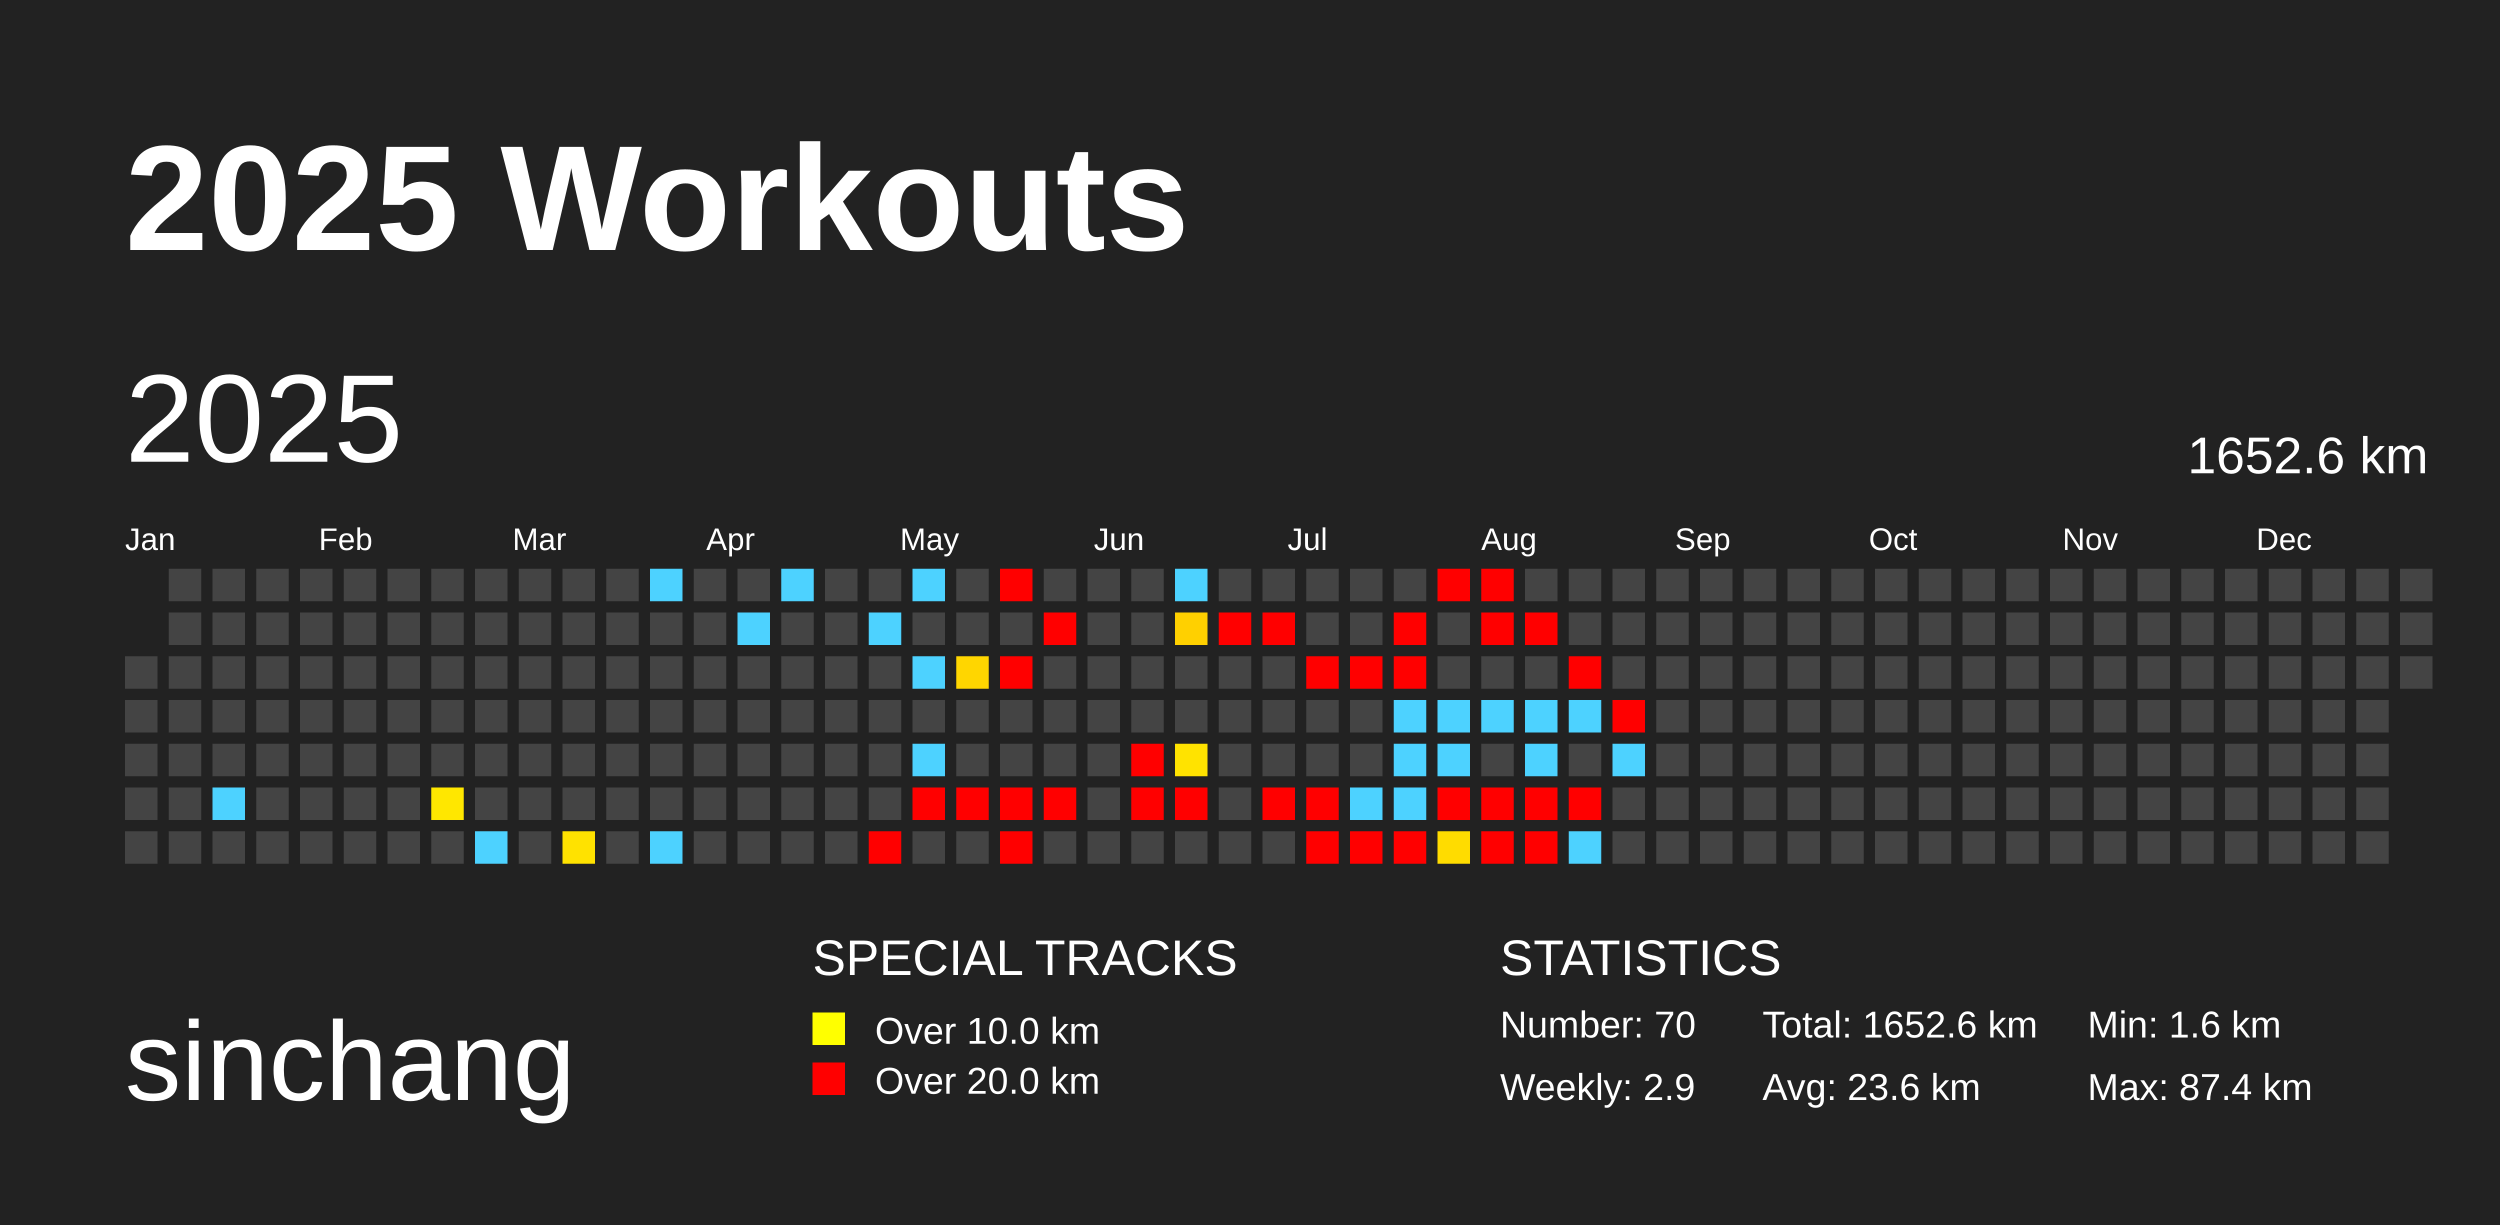
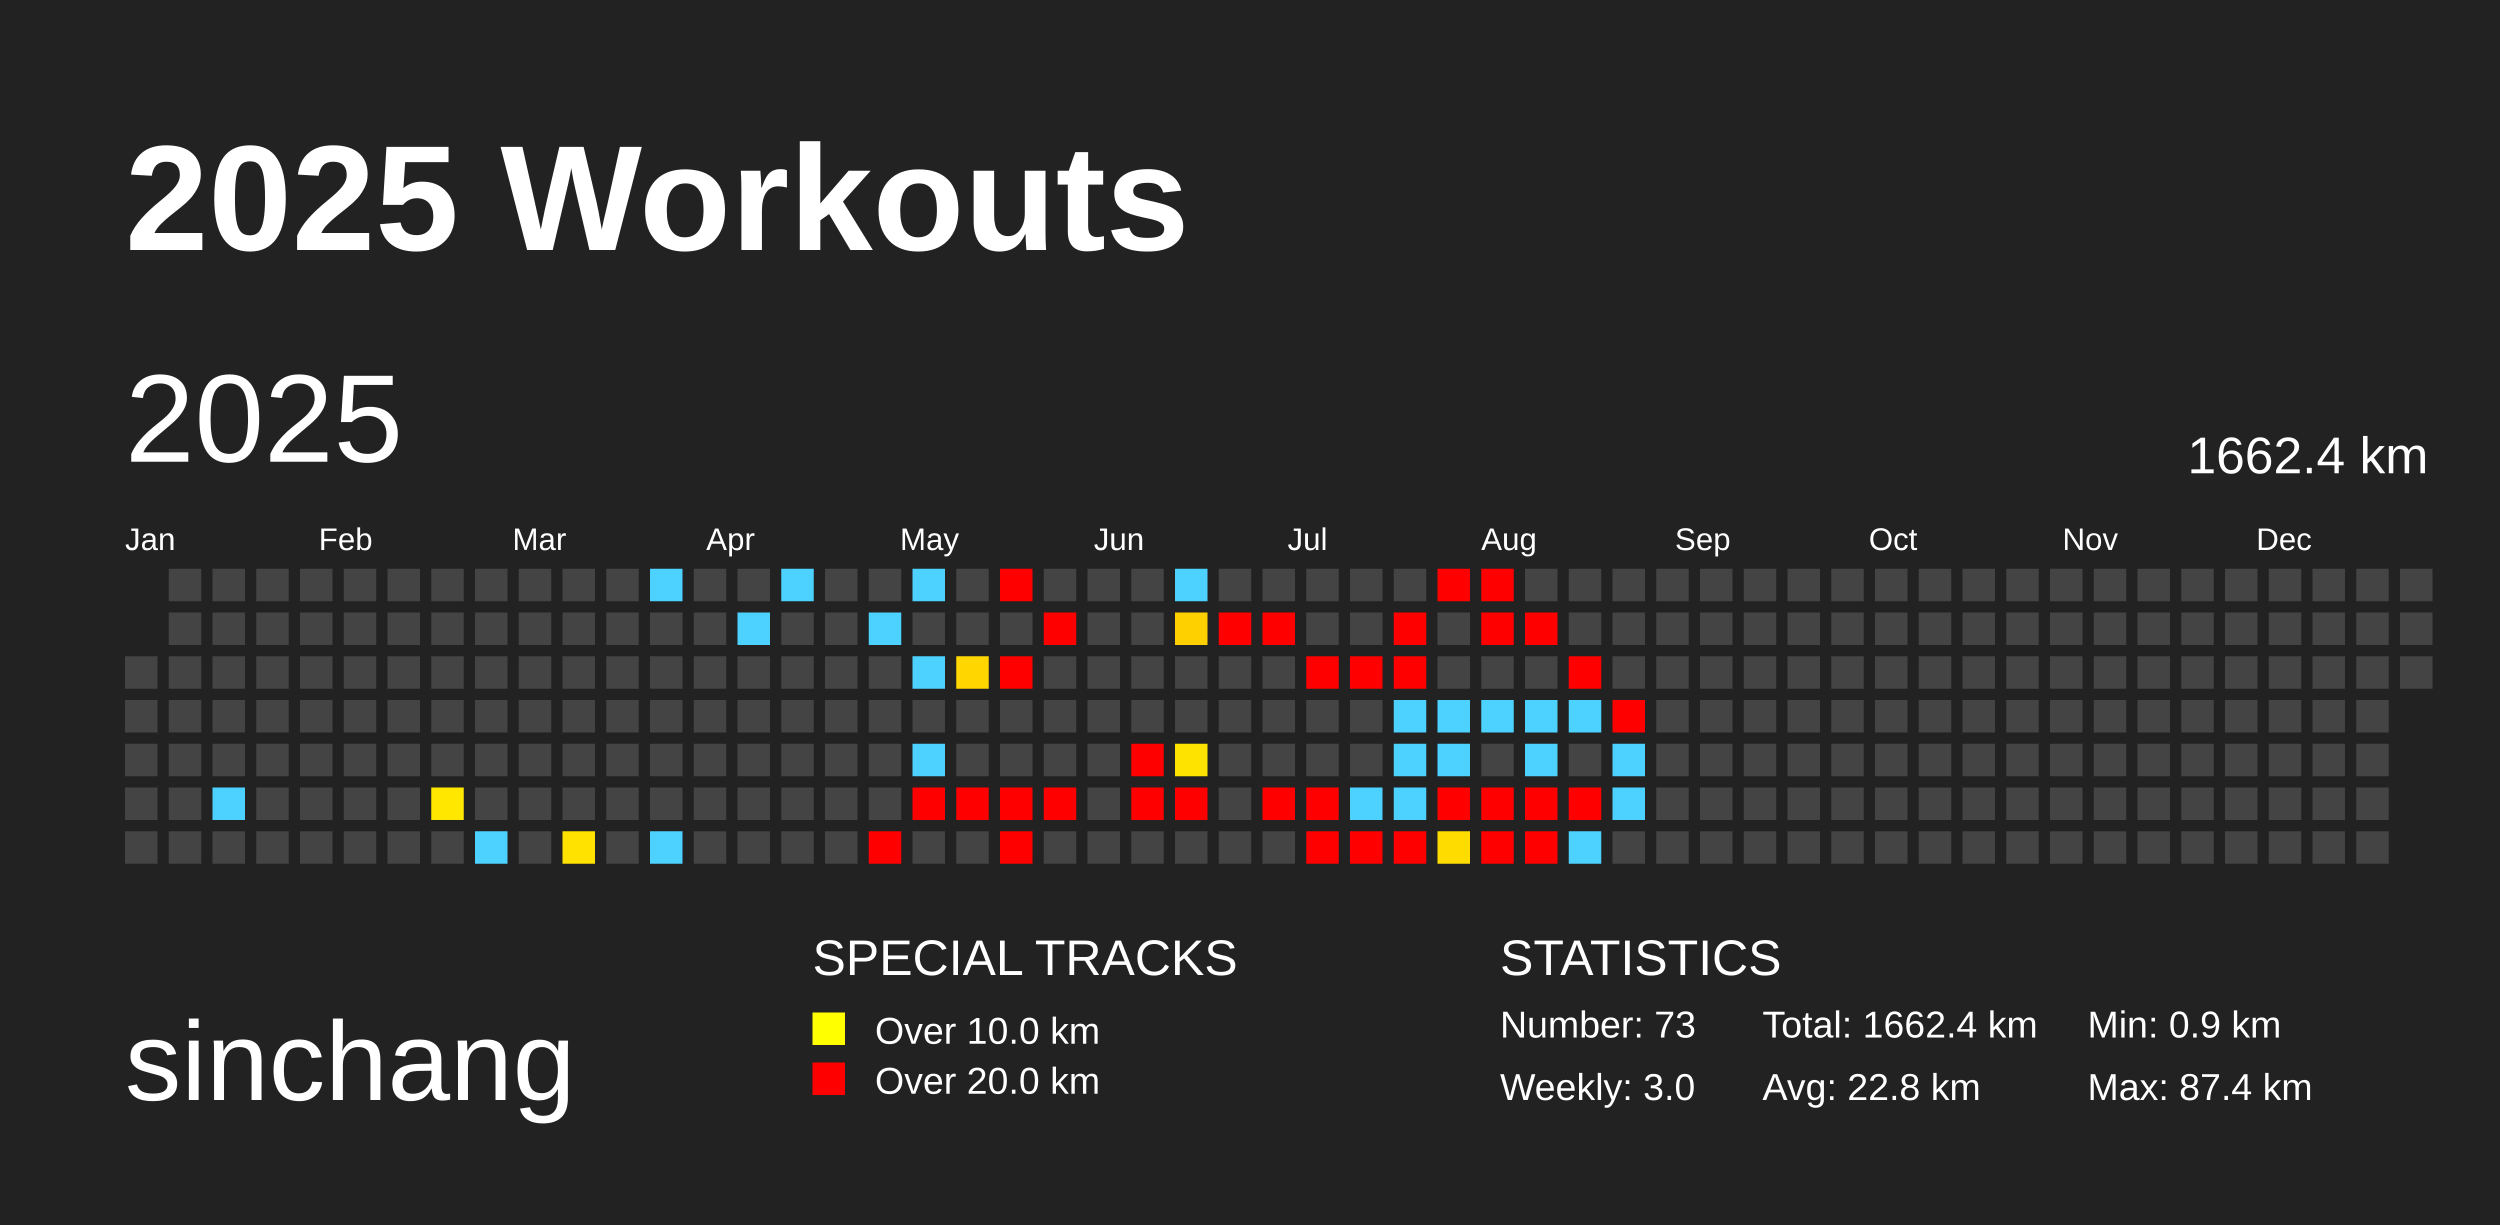
<svg xmlns="http://www.w3.org/2000/svg" baseProfile="full" height="98mm" version="1.1" viewBox="0,0,200,98" width="200mm">
  <defs />
  <rect fill="#222222" height="98" width="200" x="0" y="0" />
  <text fill="#FFFFFF" style="font-size:12px; font-family:Arial; font-weight:bold;" x="10" y="20">2025 Workouts</text>
  <text fill="#FFFFFF" style="font-size:9px; font-family:Arial" x="10" y="88">sinchang</text>
  <text fill="#FFFFFF" style="font-size:4px; font-family:Arial" x="65" y="78">SPECIAL TRACKS</text>
  <rect fill="yellow" height="2.6" width="2.6" x="65" y="81" />
  <text fill="#FFFFFF" style="font-size:3px; font-family:Arial" x="70" y="83.5">Over 10.0 km</text>
  <rect fill="red" height="2.6" width="2.6" x="65" y="85" />
  <text fill="#FFFFFF" style="font-size:3px; font-family:Arial" x="70" y="87.5">Over 20.0 km</text>
  <text fill="#FFFFFF" style="font-size:4px; font-family:Arial" x="120" y="78">STATISTICS</text>
-   <text fill="#FFFFFF" style="font-size:3px; font-family:Arial" x="120" y="83">Number: 70</text>
-   <text fill="#FFFFFF" style="font-size:3px; font-family:Arial" x="120" y="88">Weekly: 2.9</text>
-   <text fill="#FFFFFF" style="font-size:3px; font-family:Arial" x="141" y="83">Total: 1652.6 km</text>
-   <text fill="#FFFFFF" style="font-size:3px; font-family:Arial" x="141" y="88">Avg: 23.6 km</text>
-   <text fill="#FFFFFF" style="font-size:3px; font-family:Arial" x="167" y="83">Min: 1.6 km</text>
+   <text fill="#FFFFFF" style="font-size:3px; font-family:Arial" x="120" y="83">Number: 73</text>
+   <text fill="#FFFFFF" style="font-size:3px; font-family:Arial" x="120" y="88">Weekly: 3.0</text>
+   <text fill="#FFFFFF" style="font-size:3px; font-family:Arial" x="141" y="83">Total: 1662.4 km</text>
+   <text fill="#FFFFFF" style="font-size:3px; font-family:Arial" x="141" y="88">Avg: 22.8 km</text>
+   <text fill="#FFFFFF" style="font-size:3px; font-family:Arial" x="167" y="83">Min: 0.9 km</text>
  <text fill="#FFFFFF" style="font-size:3px; font-family:Arial" x="167" y="88">Max: 87.4 km</text>
  <text dominant-baseline="hanging" fill="#FFFFFF" style="font-size:10.0px; font-family:Arial;" x="10" y="30">2025</text>
-   <text dominant-baseline="hanging" fill="#FFFFFF" style="font-size:4.125px; font-family:Arial;" x="175" y="35">1652.6 km</text>
+   <text dominant-baseline="hanging" fill="#FFFFFF" style="font-size:4.125px; font-family:Arial;" x="175" y="35">1662.4 km</text>
  <text fill="#FFFFFF" style="font-size:2.5px; font-family:Arial" x="10.0" y="44">Jan</text>
  <text fill="#FFFFFF" style="font-size:2.5px; font-family:Arial" x="25.5" y="44">Feb</text>
  <text fill="#FFFFFF" style="font-size:2.5px; font-family:Arial" x="41.0" y="44">Mar</text>
  <text fill="#FFFFFF" style="font-size:2.5px; font-family:Arial" x="56.5" y="44">Apr</text>
  <text fill="#FFFFFF" style="font-size:2.5px; font-family:Arial" x="72.0" y="44">May</text>
  <text fill="#FFFFFF" style="font-size:2.5px; font-family:Arial" x="87.5" y="44">Jun</text>
  <text fill="#FFFFFF" style="font-size:2.5px; font-family:Arial" x="103.0" y="44">Jul</text>
  <text fill="#FFFFFF" style="font-size:2.5px; font-family:Arial" x="118.5" y="44">Aug</text>
  <text fill="#FFFFFF" style="font-size:2.5px; font-family:Arial" x="134.0" y="44">Sep</text>
  <text fill="#FFFFFF" style="font-size:2.5px; font-family:Arial" x="149.5" y="44">Oct</text>
  <text fill="#FFFFFF" style="font-size:2.5px; font-family:Arial" x="165.0" y="44">Nov</text>
  <text fill="#FFFFFF" style="font-size:2.5px; font-family:Arial" x="180.5" y="44">Dec</text>
  <rect fill="#444444" height="2.6" width="2.6" x="10.0" y="52.5" />
  <rect fill="#444444" height="2.6" width="2.6" x="10.0" y="56.0" />
  <rect fill="#444444" height="2.6" width="2.6" x="10.0" y="59.5" />
  <rect fill="#444444" height="2.6" width="2.6" x="10.0" y="63.0" />
  <rect fill="#444444" height="2.6" width="2.6" x="10.0" y="66.5" />
  <rect fill="#444444" height="2.6" width="2.6" x="13.5" y="45.5" />
  <rect fill="#444444" height="2.6" width="2.6" x="13.5" y="49.0" />
  <rect fill="#444444" height="2.6" width="2.6" x="13.5" y="52.5" />
  <rect fill="#444444" height="2.6" width="2.6" x="13.5" y="56.0" />
  <rect fill="#444444" height="2.6" width="2.6" x="13.5" y="59.5" />
  <rect fill="#444444" height="2.6" width="2.6" x="13.5" y="63.0" />
  <rect fill="#444444" height="2.6" width="2.6" x="13.5" y="66.5" />
  <rect fill="#444444" height="2.6" width="2.6" x="17.0" y="45.5" />
  <rect fill="#444444" height="2.6" width="2.6" x="17.0" y="49.0" />
  <rect fill="#444444" height="2.6" width="2.6" x="17.0" y="52.5" />
  <rect fill="#444444" height="2.6" width="2.6" x="17.0" y="56.0" />
  <rect fill="#444444" height="2.6" width="2.6" x="17.0" y="59.5" />
  <rect fill="#4dd2ff" height="2.6" width="2.6" x="17.0" y="63.0" />
  <rect fill="#444444" height="2.6" width="2.6" x="17.0" y="66.5" />
  <rect fill="#444444" height="2.6" width="2.6" x="20.5" y="45.5" />
  <rect fill="#444444" height="2.6" width="2.6" x="20.5" y="49.0" />
  <rect fill="#444444" height="2.6" width="2.6" x="20.5" y="52.5" />
  <rect fill="#444444" height="2.6" width="2.6" x="20.5" y="56.0" />
  <rect fill="#444444" height="2.6" width="2.6" x="20.5" y="59.5" />
  <rect fill="#444444" height="2.6" width="2.6" x="20.5" y="63.0" />
  <rect fill="#444444" height="2.6" width="2.6" x="20.5" y="66.5" />
  <rect fill="#444444" height="2.6" width="2.6" x="24.0" y="45.5" />
  <rect fill="#444444" height="2.6" width="2.6" x="24.0" y="49.0" />
  <rect fill="#444444" height="2.6" width="2.6" x="24.0" y="52.5" />
  <rect fill="#444444" height="2.6" width="2.6" x="24.0" y="56.0" />
  <rect fill="#444444" height="2.6" width="2.6" x="24.0" y="59.5" />
  <rect fill="#444444" height="2.6" width="2.6" x="24.0" y="63.0" />
  <rect fill="#444444" height="2.6" width="2.6" x="24.0" y="66.5" />
  <rect fill="#444444" height="2.6" width="2.6" x="27.5" y="45.5" />
  <rect fill="#444444" height="2.6" width="2.6" x="27.5" y="49.0" />
  <rect fill="#444444" height="2.6" width="2.6" x="27.5" y="52.5" />
  <rect fill="#444444" height="2.6" width="2.6" x="27.5" y="56.0" />
  <rect fill="#444444" height="2.6" width="2.6" x="27.5" y="59.5" />
  <rect fill="#444444" height="2.6" width="2.6" x="27.5" y="63.0" />
  <rect fill="#444444" height="2.6" width="2.6" x="27.5" y="66.5" />
  <rect fill="#444444" height="2.6" width="2.6" x="31.0" y="45.5" />
  <rect fill="#444444" height="2.6" width="2.6" x="31.0" y="49.0" />
  <rect fill="#444444" height="2.6" width="2.6" x="31.0" y="52.5" />
  <rect fill="#444444" height="2.6" width="2.6" x="31.0" y="56.0" />
  <rect fill="#444444" height="2.6" width="2.6" x="31.0" y="59.5" />
  <rect fill="#444444" height="2.6" width="2.6" x="31.0" y="63.0" />
  <rect fill="#444444" height="2.6" width="2.6" x="31.0" y="66.5" />
  <rect fill="#444444" height="2.6" width="2.6" x="34.5" y="45.5" />
  <rect fill="#444444" height="2.6" width="2.6" x="34.5" y="49.0" />
  <rect fill="#444444" height="2.6" width="2.6" x="34.5" y="52.5" />
  <rect fill="#444444" height="2.6" width="2.6" x="34.5" y="56.0" />
  <rect fill="#444444" height="2.6" width="2.6" x="34.5" y="59.5" />
  <rect fill="#ffe700" height="2.6" width="2.6" x="34.5" y="63.0" />
  <rect fill="#444444" height="2.6" width="2.6" x="34.5" y="66.5" />
  <rect fill="#444444" height="2.6" width="2.6" x="38.0" y="45.5" />
  <rect fill="#444444" height="2.6" width="2.6" x="38.0" y="49.0" />
  <rect fill="#444444" height="2.6" width="2.6" x="38.0" y="52.5" />
  <rect fill="#444444" height="2.6" width="2.6" x="38.0" y="56.0" />
  <rect fill="#444444" height="2.6" width="2.6" x="38.0" y="59.5" />
  <rect fill="#444444" height="2.6" width="2.6" x="38.0" y="63.0" />
  <rect fill="#4dd2ff" height="2.6" width="2.6" x="38.0" y="66.5" />
  <rect fill="#444444" height="2.6" width="2.6" x="41.5" y="45.5" />
  <rect fill="#444444" height="2.6" width="2.6" x="41.5" y="49.0" />
  <rect fill="#444444" height="2.6" width="2.6" x="41.5" y="52.5" />
  <rect fill="#444444" height="2.6" width="2.6" x="41.5" y="56.0" />
  <rect fill="#444444" height="2.6" width="2.6" x="41.5" y="59.5" />
  <rect fill="#444444" height="2.6" width="2.6" x="41.5" y="63.0" />
  <rect fill="#444444" height="2.6" width="2.6" x="41.5" y="66.5" />
  <rect fill="#444444" height="2.6" width="2.6" x="45.0" y="45.5" />
  <rect fill="#444444" height="2.6" width="2.6" x="45.0" y="49.0" />
  <rect fill="#444444" height="2.6" width="2.6" x="45.0" y="52.5" />
  <rect fill="#444444" height="2.6" width="2.6" x="45.0" y="56.0" />
  <rect fill="#444444" height="2.6" width="2.6" x="45.0" y="59.5" />
  <rect fill="#444444" height="2.6" width="2.6" x="45.0" y="63.0" />
  <rect fill="#ffe200" height="2.6" width="2.6" x="45.0" y="66.5" />
  <rect fill="#444444" height="2.6" width="2.6" x="48.5" y="45.5" />
  <rect fill="#444444" height="2.6" width="2.6" x="48.5" y="49.0" />
  <rect fill="#444444" height="2.6" width="2.6" x="48.5" y="52.5" />
  <rect fill="#444444" height="2.6" width="2.6" x="48.5" y="56.0" />
  <rect fill="#444444" height="2.6" width="2.6" x="48.5" y="59.5" />
  <rect fill="#444444" height="2.6" width="2.6" x="48.5" y="63.0" />
  <rect fill="#444444" height="2.6" width="2.6" x="48.5" y="66.5" />
  <rect fill="#4dd2ff" height="2.6" width="2.6" x="52.0" y="45.5" />
  <rect fill="#444444" height="2.6" width="2.6" x="52.0" y="49.0" />
  <rect fill="#444444" height="2.6" width="2.6" x="52.0" y="52.5" />
  <rect fill="#444444" height="2.6" width="2.6" x="52.0" y="56.0" />
  <rect fill="#444444" height="2.6" width="2.6" x="52.0" y="59.5" />
  <rect fill="#444444" height="2.6" width="2.6" x="52.0" y="63.0" />
  <rect fill="#4dd2ff" height="2.6" width="2.6" x="52.0" y="66.5" />
  <rect fill="#444444" height="2.6" width="2.6" x="55.5" y="45.5" />
  <rect fill="#444444" height="2.6" width="2.6" x="55.5" y="49.0" />
  <rect fill="#444444" height="2.6" width="2.6" x="55.5" y="52.5" />
  <rect fill="#444444" height="2.6" width="2.6" x="55.5" y="56.0" />
  <rect fill="#444444" height="2.6" width="2.6" x="55.5" y="59.5" />
  <rect fill="#444444" height="2.6" width="2.6" x="55.5" y="63.0" />
  <rect fill="#444444" height="2.6" width="2.6" x="55.5" y="66.5" />
  <rect fill="#444444" height="2.6" width="2.6" x="59.0" y="45.5" />
  <rect fill="#4dd2ff" height="2.6" width="2.6" x="59.0" y="49.0" />
  <rect fill="#444444" height="2.6" width="2.6" x="59.0" y="52.5" />
  <rect fill="#444444" height="2.6" width="2.6" x="59.0" y="56.0" />
  <rect fill="#444444" height="2.6" width="2.6" x="59.0" y="59.5" />
  <rect fill="#444444" height="2.6" width="2.6" x="59.0" y="63.0" />
  <rect fill="#444444" height="2.6" width="2.6" x="59.0" y="66.5" />
  <rect fill="#4dd2ff" height="2.6" width="2.6" x="62.5" y="45.5" />
  <rect fill="#444444" height="2.6" width="2.6" x="62.5" y="49.0" />
  <rect fill="#444444" height="2.6" width="2.6" x="62.5" y="52.5" />
  <rect fill="#444444" height="2.6" width="2.6" x="62.5" y="56.0" />
  <rect fill="#444444" height="2.6" width="2.6" x="62.5" y="59.5" />
  <rect fill="#444444" height="2.6" width="2.6" x="62.5" y="63.0" />
  <rect fill="#444444" height="2.6" width="2.6" x="62.5" y="66.5" />
  <rect fill="#444444" height="2.6" width="2.6" x="66.0" y="45.5" />
  <rect fill="#444444" height="2.6" width="2.6" x="66.0" y="49.0" />
  <rect fill="#444444" height="2.6" width="2.6" x="66.0" y="52.5" />
  <rect fill="#444444" height="2.6" width="2.6" x="66.0" y="56.0" />
  <rect fill="#444444" height="2.6" width="2.6" x="66.0" y="59.5" />
  <rect fill="#444444" height="2.6" width="2.6" x="66.0" y="63.0" />
  <rect fill="#444444" height="2.6" width="2.6" x="66.0" y="66.5" />
  <rect fill="#444444" height="2.6" width="2.6" x="69.5" y="45.5" />
  <rect fill="#4dd2ff" height="2.6" width="2.6" x="69.5" y="49.0" />
  <rect fill="#444444" height="2.6" width="2.6" x="69.5" y="52.5" />
  <rect fill="#444444" height="2.6" width="2.6" x="69.5" y="56.0" />
  <rect fill="#444444" height="2.6" width="2.6" x="69.5" y="59.5" />
  <rect fill="#444444" height="2.6" width="2.6" x="69.5" y="63.0" />
  <rect fill="red" height="2.6" width="2.6" x="69.5" y="66.5" />
  <rect fill="#4dd2ff" height="2.6" width="2.6" x="73.0" y="45.5" />
  <rect fill="#444444" height="2.6" width="2.6" x="73.0" y="49.0" />
  <rect fill="#4dd2ff" height="2.6" width="2.6" x="73.0" y="52.5" />
  <rect fill="#444444" height="2.6" width="2.6" x="73.0" y="56.0" />
  <rect fill="#4dd2ff" height="2.6" width="2.6" x="73.0" y="59.5" />
  <rect fill="red" height="2.6" width="2.6" x="73.0" y="63.0" />
  <rect fill="#444444" height="2.6" width="2.6" x="73.0" y="66.5" />
  <rect fill="#444444" height="2.6" width="2.6" x="76.5" y="45.5" />
  <rect fill="#444444" height="2.6" width="2.6" x="76.5" y="49.0" />
  <rect fill="#ffd600" height="2.6" width="2.6" x="76.5" y="52.5" />
  <rect fill="#444444" height="2.6" width="2.6" x="76.5" y="56.0" />
  <rect fill="#444444" height="2.6" width="2.6" x="76.5" y="59.5" />
  <rect fill="red" height="2.6" width="2.6" x="76.5" y="63.0" />
  <rect fill="#444444" height="2.6" width="2.6" x="76.5" y="66.5" />
  <rect fill="red" height="2.6" width="2.6" x="80.0" y="45.5" />
  <rect fill="#444444" height="2.6" width="2.6" x="80.0" y="49.0" />
  <rect fill="red" height="2.6" width="2.6" x="80.0" y="52.5" />
  <rect fill="#444444" height="2.6" width="2.6" x="80.0" y="56.0" />
  <rect fill="#444444" height="2.6" width="2.6" x="80.0" y="59.5" />
  <rect fill="red" height="2.6" width="2.6" x="80.0" y="63.0" />
  <rect fill="red" height="2.6" width="2.6" x="80.0" y="66.5" />
  <rect fill="#444444" height="2.6" width="2.6" x="83.5" y="45.5" />
  <rect fill="red" height="2.6" width="2.6" x="83.5" y="49.0" />
  <rect fill="#444444" height="2.6" width="2.6" x="83.5" y="52.5" />
  <rect fill="#444444" height="2.6" width="2.6" x="83.5" y="56.0" />
  <rect fill="#444444" height="2.6" width="2.6" x="83.5" y="59.5" />
  <rect fill="red" height="2.6" width="2.6" x="83.5" y="63.0" />
  <rect fill="#444444" height="2.6" width="2.6" x="83.5" y="66.5" />
  <rect fill="#444444" height="2.6" width="2.6" x="87.0" y="45.5" />
  <rect fill="#444444" height="2.6" width="2.6" x="87.0" y="49.0" />
  <rect fill="#444444" height="2.6" width="2.6" x="87.0" y="52.5" />
  <rect fill="#444444" height="2.6" width="2.6" x="87.0" y="56.0" />
  <rect fill="#444444" height="2.6" width="2.6" x="87.0" y="59.5" />
  <rect fill="#444444" height="2.6" width="2.6" x="87.0" y="63.0" />
  <rect fill="#444444" height="2.6" width="2.6" x="87.0" y="66.5" />
  <rect fill="#444444" height="2.6" width="2.6" x="90.5" y="45.5" />
  <rect fill="#444444" height="2.6" width="2.6" x="90.5" y="49.0" />
  <rect fill="#444444" height="2.6" width="2.6" x="90.5" y="52.5" />
  <rect fill="#444444" height="2.6" width="2.6" x="90.5" y="56.0" />
  <rect fill="red" height="2.6" width="2.6" x="90.5" y="59.5" />
  <rect fill="red" height="2.6" width="2.6" x="90.5" y="63.0" />
  <rect fill="#444444" height="2.6" width="2.6" x="90.5" y="66.5" />
  <rect fill="#4dd2ff" height="2.6" width="2.6" x="94.0" y="45.5" />
  <rect fill="#ffd000" height="2.6" width="2.6" x="94.0" y="49.0" />
  <rect fill="#444444" height="2.6" width="2.6" x="94.0" y="52.5" />
  <rect fill="#444444" height="2.6" width="2.6" x="94.0" y="56.0" />
  <rect fill="#ffe300" height="2.6" width="2.6" x="94.0" y="59.5" />
  <rect fill="red" height="2.6" width="2.6" x="94.0" y="63.0" />
  <rect fill="#444444" height="2.6" width="2.6" x="94.0" y="66.5" />
  <rect fill="#444444" height="2.6" width="2.6" x="97.5" y="45.5" />
  <rect fill="red" height="2.6" width="2.6" x="97.5" y="49.0" />
  <rect fill="#444444" height="2.6" width="2.6" x="97.5" y="52.5" />
  <rect fill="#444444" height="2.6" width="2.6" x="97.5" y="56.0" />
  <rect fill="#444444" height="2.6" width="2.6" x="97.5" y="59.5" />
  <rect fill="#444444" height="2.6" width="2.6" x="97.5" y="63.0" />
  <rect fill="#444444" height="2.6" width="2.6" x="97.5" y="66.5" />
  <rect fill="#444444" height="2.6" width="2.6" x="101.0" y="45.5" />
  <rect fill="red" height="2.6" width="2.6" x="101.0" y="49.0" />
  <rect fill="#444444" height="2.6" width="2.6" x="101.0" y="52.5" />
  <rect fill="#444444" height="2.6" width="2.6" x="101.0" y="56.0" />
  <rect fill="#444444" height="2.6" width="2.6" x="101.0" y="59.5" />
  <rect fill="red" height="2.6" width="2.6" x="101.0" y="63.0" />
  <rect fill="#444444" height="2.6" width="2.6" x="101.0" y="66.5" />
  <rect fill="#444444" height="2.6" width="2.6" x="104.5" y="45.5" />
  <rect fill="#444444" height="2.6" width="2.6" x="104.5" y="49.0" />
  <rect fill="red" height="2.6" width="2.6" x="104.5" y="52.5" />
  <rect fill="#444444" height="2.6" width="2.6" x="104.5" y="56.0" />
  <rect fill="#444444" height="2.6" width="2.6" x="104.5" y="59.5" />
  <rect fill="red" height="2.6" width="2.6" x="104.5" y="63.0" />
  <rect fill="red" height="2.6" width="2.6" x="104.5" y="66.5" />
  <rect fill="#444444" height="2.6" width="2.6" x="108.0" y="45.5" />
  <rect fill="#444444" height="2.6" width="2.6" x="108.0" y="49.0" />
  <rect fill="red" height="2.6" width="2.6" x="108.0" y="52.5" />
  <rect fill="#444444" height="2.6" width="2.6" x="108.0" y="56.0" />
  <rect fill="#444444" height="2.6" width="2.6" x="108.0" y="59.5" />
  <rect fill="#4dd2ff" height="2.6" width="2.6" x="108.0" y="63.0" />
  <rect fill="red" height="2.6" width="2.6" x="108.0" y="66.5" />
  <rect fill="#444444" height="2.6" width="2.6" x="111.5" y="45.5" />
  <rect fill="red" height="2.6" width="2.6" x="111.5" y="49.0" />
  <rect fill="red" height="2.6" width="2.6" x="111.5" y="52.5" />
  <rect fill="#4dd2ff" height="2.6" width="2.6" x="111.5" y="56.0" />
  <rect fill="#4dd2ff" height="2.6" width="2.6" x="111.5" y="59.5" />
  <rect fill="#4dd2ff" height="2.6" width="2.6" x="111.5" y="63.0" />
  <rect fill="red" height="2.6" width="2.6" x="111.5" y="66.5" />
  <rect fill="red" height="2.6" width="2.6" x="115.0" y="45.5" />
  <rect fill="#444444" height="2.6" width="2.6" x="115.0" y="49.0" />
  <rect fill="#444444" height="2.6" width="2.6" x="115.0" y="52.5" />
  <rect fill="#4dd2ff" height="2.6" width="2.6" x="115.0" y="56.0" />
  <rect fill="#4dd2ff" height="2.6" width="2.6" x="115.0" y="59.5" />
  <rect fill="red" height="2.6" width="2.6" x="115.0" y="63.0" />
  <rect fill="#ffdc00" height="2.6" width="2.6" x="115.0" y="66.5" />
  <rect fill="red" height="2.6" width="2.6" x="118.5" y="45.5" />
  <rect fill="red" height="2.6" width="2.6" x="118.5" y="49.0" />
  <rect fill="#444444" height="2.6" width="2.6" x="118.5" y="52.5" />
  <rect fill="#4dd2ff" height="2.6" width="2.6" x="118.5" y="56.0" />
  <rect fill="#444444" height="2.6" width="2.6" x="118.5" y="59.5" />
  <rect fill="red" height="2.6" width="2.6" x="118.5" y="63.0" />
  <rect fill="red" height="2.6" width="2.6" x="118.5" y="66.5" />
  <rect fill="#444444" height="2.6" width="2.6" x="122.0" y="45.5" />
  <rect fill="red" height="2.6" width="2.6" x="122.0" y="49.0" />
  <rect fill="#444444" height="2.6" width="2.6" x="122.0" y="52.5" />
  <rect fill="#4dd2ff" height="2.6" width="2.6" x="122.0" y="56.0" />
  <rect fill="#4dd2ff" height="2.6" width="2.6" x="122.0" y="59.5" />
  <rect fill="red" height="2.6" width="2.6" x="122.0" y="63.0" />
  <rect fill="red" height="2.6" width="2.6" x="122.0" y="66.5" />
  <rect fill="#444444" height="2.6" width="2.6" x="125.5" y="45.5" />
  <rect fill="#444444" height="2.6" width="2.6" x="125.5" y="49.0" />
  <rect fill="red" height="2.6" width="2.6" x="125.5" y="52.5" />
  <rect fill="#4dd2ff" height="2.6" width="2.6" x="125.5" y="56.0" />
  <rect fill="#444444" height="2.6" width="2.6" x="125.5" y="59.5" />
  <rect fill="red" height="2.6" width="2.6" x="125.5" y="63.0" />
  <rect fill="#4dd2ff" height="2.6" width="2.6" x="125.5" y="66.5" />
  <rect fill="#444444" height="2.6" width="2.6" x="129.0" y="45.5" />
  <rect fill="#444444" height="2.6" width="2.6" x="129.0" y="49.0" />
  <rect fill="#444444" height="2.6" width="2.6" x="129.0" y="52.5" />
  <rect fill="red" height="2.6" width="2.6" x="129.0" y="56.0" />
  <rect fill="#4dd2ff" height="2.6" width="2.6" x="129.0" y="59.5" />
-   <rect fill="#444444" height="2.6" width="2.6" x="129.0" y="63.0" />
+   <rect fill="#4dd2ff" height="2.6" width="2.6" x="129.0" y="63.0" />
  <rect fill="#444444" height="2.6" width="2.6" x="129.0" y="66.5" />
  <rect fill="#444444" height="2.6" width="2.6" x="132.5" y="45.5" />
  <rect fill="#444444" height="2.6" width="2.6" x="132.5" y="49.0" />
  <rect fill="#444444" height="2.6" width="2.6" x="132.5" y="52.5" />
  <rect fill="#444444" height="2.6" width="2.6" x="132.5" y="56.0" />
  <rect fill="#444444" height="2.6" width="2.6" x="132.5" y="59.5" />
  <rect fill="#444444" height="2.6" width="2.6" x="132.5" y="63.0" />
  <rect fill="#444444" height="2.6" width="2.6" x="132.5" y="66.5" />
  <rect fill="#444444" height="2.6" width="2.6" x="136.0" y="45.5" />
  <rect fill="#444444" height="2.6" width="2.6" x="136.0" y="49.0" />
  <rect fill="#444444" height="2.6" width="2.6" x="136.0" y="52.5" />
  <rect fill="#444444" height="2.6" width="2.6" x="136.0" y="56.0" />
  <rect fill="#444444" height="2.6" width="2.6" x="136.0" y="59.5" />
  <rect fill="#444444" height="2.6" width="2.6" x="136.0" y="63.0" />
  <rect fill="#444444" height="2.6" width="2.6" x="136.0" y="66.5" />
  <rect fill="#444444" height="2.6" width="2.6" x="139.5" y="45.5" />
  <rect fill="#444444" height="2.6" width="2.6" x="139.5" y="49.0" />
  <rect fill="#444444" height="2.6" width="2.6" x="139.5" y="52.5" />
  <rect fill="#444444" height="2.6" width="2.6" x="139.5" y="56.0" />
  <rect fill="#444444" height="2.6" width="2.6" x="139.5" y="59.5" />
  <rect fill="#444444" height="2.6" width="2.6" x="139.5" y="63.0" />
  <rect fill="#444444" height="2.6" width="2.6" x="139.5" y="66.5" />
  <rect fill="#444444" height="2.6" width="2.6" x="143.0" y="45.5" />
  <rect fill="#444444" height="2.6" width="2.6" x="143.0" y="49.0" />
  <rect fill="#444444" height="2.6" width="2.6" x="143.0" y="52.5" />
  <rect fill="#444444" height="2.6" width="2.6" x="143.0" y="56.0" />
  <rect fill="#444444" height="2.6" width="2.6" x="143.0" y="59.5" />
  <rect fill="#444444" height="2.6" width="2.6" x="143.0" y="63.0" />
  <rect fill="#444444" height="2.6" width="2.6" x="143.0" y="66.5" />
  <rect fill="#444444" height="2.6" width="2.6" x="146.5" y="45.5" />
  <rect fill="#444444" height="2.6" width="2.6" x="146.5" y="49.0" />
  <rect fill="#444444" height="2.6" width="2.6" x="146.5" y="52.5" />
  <rect fill="#444444" height="2.6" width="2.6" x="146.5" y="56.0" />
  <rect fill="#444444" height="2.6" width="2.6" x="146.5" y="59.5" />
  <rect fill="#444444" height="2.6" width="2.6" x="146.5" y="63.0" />
  <rect fill="#444444" height="2.6" width="2.6" x="146.5" y="66.5" />
  <rect fill="#444444" height="2.6" width="2.6" x="150.0" y="45.5" />
  <rect fill="#444444" height="2.6" width="2.6" x="150.0" y="49.0" />
  <rect fill="#444444" height="2.6" width="2.6" x="150.0" y="52.5" />
  <rect fill="#444444" height="2.6" width="2.6" x="150.0" y="56.0" />
  <rect fill="#444444" height="2.6" width="2.6" x="150.0" y="59.5" />
  <rect fill="#444444" height="2.6" width="2.6" x="150.0" y="63.0" />
  <rect fill="#444444" height="2.6" width="2.6" x="150.0" y="66.5" />
  <rect fill="#444444" height="2.6" width="2.6" x="153.5" y="45.5" />
  <rect fill="#444444" height="2.6" width="2.6" x="153.5" y="49.0" />
  <rect fill="#444444" height="2.6" width="2.6" x="153.5" y="52.5" />
  <rect fill="#444444" height="2.6" width="2.6" x="153.5" y="56.0" />
  <rect fill="#444444" height="2.6" width="2.6" x="153.5" y="59.5" />
  <rect fill="#444444" height="2.6" width="2.6" x="153.5" y="63.0" />
  <rect fill="#444444" height="2.6" width="2.6" x="153.5" y="66.5" />
  <rect fill="#444444" height="2.6" width="2.6" x="157.0" y="45.5" />
  <rect fill="#444444" height="2.6" width="2.6" x="157.0" y="49.0" />
  <rect fill="#444444" height="2.6" width="2.6" x="157.0" y="52.5" />
  <rect fill="#444444" height="2.6" width="2.6" x="157.0" y="56.0" />
  <rect fill="#444444" height="2.6" width="2.6" x="157.0" y="59.5" />
  <rect fill="#444444" height="2.6" width="2.6" x="157.0" y="63.0" />
  <rect fill="#444444" height="2.6" width="2.6" x="157.0" y="66.5" />
  <rect fill="#444444" height="2.6" width="2.6" x="160.5" y="45.5" />
  <rect fill="#444444" height="2.6" width="2.6" x="160.5" y="49.0" />
  <rect fill="#444444" height="2.6" width="2.6" x="160.5" y="52.5" />
  <rect fill="#444444" height="2.6" width="2.6" x="160.5" y="56.0" />
  <rect fill="#444444" height="2.6" width="2.6" x="160.5" y="59.5" />
  <rect fill="#444444" height="2.6" width="2.6" x="160.5" y="63.0" />
  <rect fill="#444444" height="2.6" width="2.6" x="160.5" y="66.5" />
  <rect fill="#444444" height="2.6" width="2.6" x="164.0" y="45.5" />
  <rect fill="#444444" height="2.6" width="2.6" x="164.0" y="49.0" />
  <rect fill="#444444" height="2.6" width="2.6" x="164.0" y="52.5" />
  <rect fill="#444444" height="2.6" width="2.6" x="164.0" y="56.0" />
  <rect fill="#444444" height="2.6" width="2.6" x="164.0" y="59.5" />
  <rect fill="#444444" height="2.6" width="2.6" x="164.0" y="63.0" />
  <rect fill="#444444" height="2.6" width="2.6" x="164.0" y="66.5" />
  <rect fill="#444444" height="2.6" width="2.6" x="167.5" y="45.5" />
  <rect fill="#444444" height="2.6" width="2.6" x="167.5" y="49.0" />
  <rect fill="#444444" height="2.6" width="2.6" x="167.5" y="52.5" />
  <rect fill="#444444" height="2.6" width="2.6" x="167.5" y="56.0" />
  <rect fill="#444444" height="2.6" width="2.6" x="167.5" y="59.5" />
  <rect fill="#444444" height="2.6" width="2.6" x="167.5" y="63.0" />
  <rect fill="#444444" height="2.6" width="2.6" x="167.5" y="66.5" />
  <rect fill="#444444" height="2.6" width="2.6" x="171.0" y="45.5" />
  <rect fill="#444444" height="2.6" width="2.6" x="171.0" y="49.0" />
  <rect fill="#444444" height="2.6" width="2.6" x="171.0" y="52.5" />
  <rect fill="#444444" height="2.6" width="2.6" x="171.0" y="56.0" />
  <rect fill="#444444" height="2.6" width="2.6" x="171.0" y="59.5" />
  <rect fill="#444444" height="2.6" width="2.6" x="171.0" y="63.0" />
  <rect fill="#444444" height="2.6" width="2.6" x="171.0" y="66.5" />
  <rect fill="#444444" height="2.6" width="2.6" x="174.5" y="45.5" />
  <rect fill="#444444" height="2.6" width="2.6" x="174.5" y="49.0" />
  <rect fill="#444444" height="2.6" width="2.6" x="174.5" y="52.5" />
  <rect fill="#444444" height="2.6" width="2.6" x="174.5" y="56.0" />
  <rect fill="#444444" height="2.6" width="2.6" x="174.5" y="59.5" />
  <rect fill="#444444" height="2.6" width="2.6" x="174.5" y="63.0" />
  <rect fill="#444444" height="2.6" width="2.6" x="174.5" y="66.5" />
  <rect fill="#444444" height="2.6" width="2.6" x="178.0" y="45.5" />
  <rect fill="#444444" height="2.6" width="2.6" x="178.0" y="49.0" />
  <rect fill="#444444" height="2.6" width="2.6" x="178.0" y="52.5" />
  <rect fill="#444444" height="2.6" width="2.6" x="178.0" y="56.0" />
  <rect fill="#444444" height="2.6" width="2.6" x="178.0" y="59.5" />
  <rect fill="#444444" height="2.6" width="2.6" x="178.0" y="63.0" />
  <rect fill="#444444" height="2.6" width="2.6" x="178.0" y="66.5" />
  <rect fill="#444444" height="2.6" width="2.6" x="181.5" y="45.5" />
  <rect fill="#444444" height="2.6" width="2.6" x="181.5" y="49.0" />
  <rect fill="#444444" height="2.6" width="2.6" x="181.5" y="52.5" />
  <rect fill="#444444" height="2.6" width="2.6" x="181.5" y="56.0" />
  <rect fill="#444444" height="2.6" width="2.6" x="181.5" y="59.5" />
  <rect fill="#444444" height="2.6" width="2.6" x="181.5" y="63.0" />
  <rect fill="#444444" height="2.6" width="2.6" x="181.5" y="66.5" />
  <rect fill="#444444" height="2.6" width="2.6" x="185.0" y="45.5" />
  <rect fill="#444444" height="2.6" width="2.6" x="185.0" y="49.0" />
  <rect fill="#444444" height="2.6" width="2.6" x="185.0" y="52.5" />
  <rect fill="#444444" height="2.6" width="2.6" x="185.0" y="56.0" />
  <rect fill="#444444" height="2.6" width="2.6" x="185.0" y="59.5" />
  <rect fill="#444444" height="2.6" width="2.6" x="185.0" y="63.0" />
  <rect fill="#444444" height="2.6" width="2.6" x="185.0" y="66.5" />
  <rect fill="#444444" height="2.6" width="2.6" x="188.5" y="45.5" />
  <rect fill="#444444" height="2.6" width="2.6" x="188.5" y="49.0" />
  <rect fill="#444444" height="2.6" width="2.6" x="188.5" y="52.5" />
  <rect fill="#444444" height="2.6" width="2.6" x="188.5" y="56.0" />
  <rect fill="#444444" height="2.6" width="2.6" x="188.5" y="59.5" />
  <rect fill="#444444" height="2.6" width="2.6" x="188.5" y="63.0" />
  <rect fill="#444444" height="2.6" width="2.6" x="188.5" y="66.5" />
  <rect fill="#444444" height="2.6" width="2.6" x="192.0" y="45.5" />
  <rect fill="#444444" height="2.6" width="2.6" x="192.0" y="49.0" />
  <rect fill="#444444" height="2.6" width="2.6" x="192.0" y="52.5" />
</svg>
